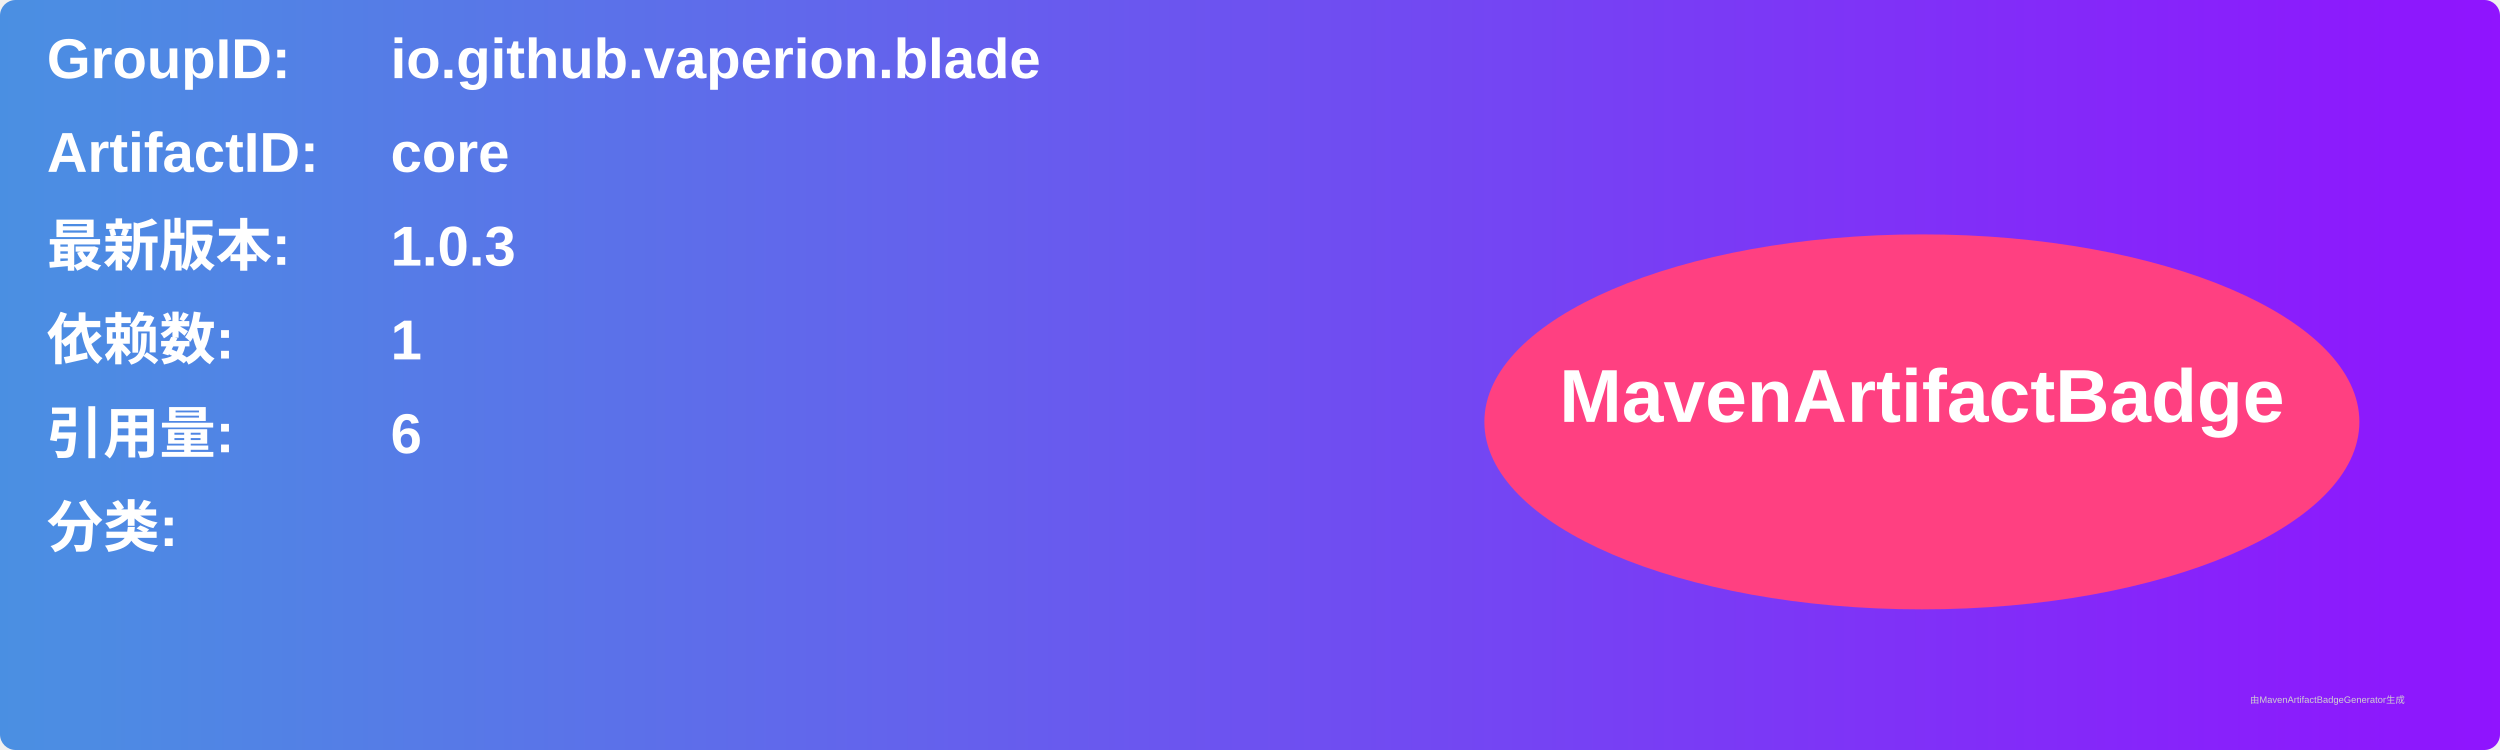
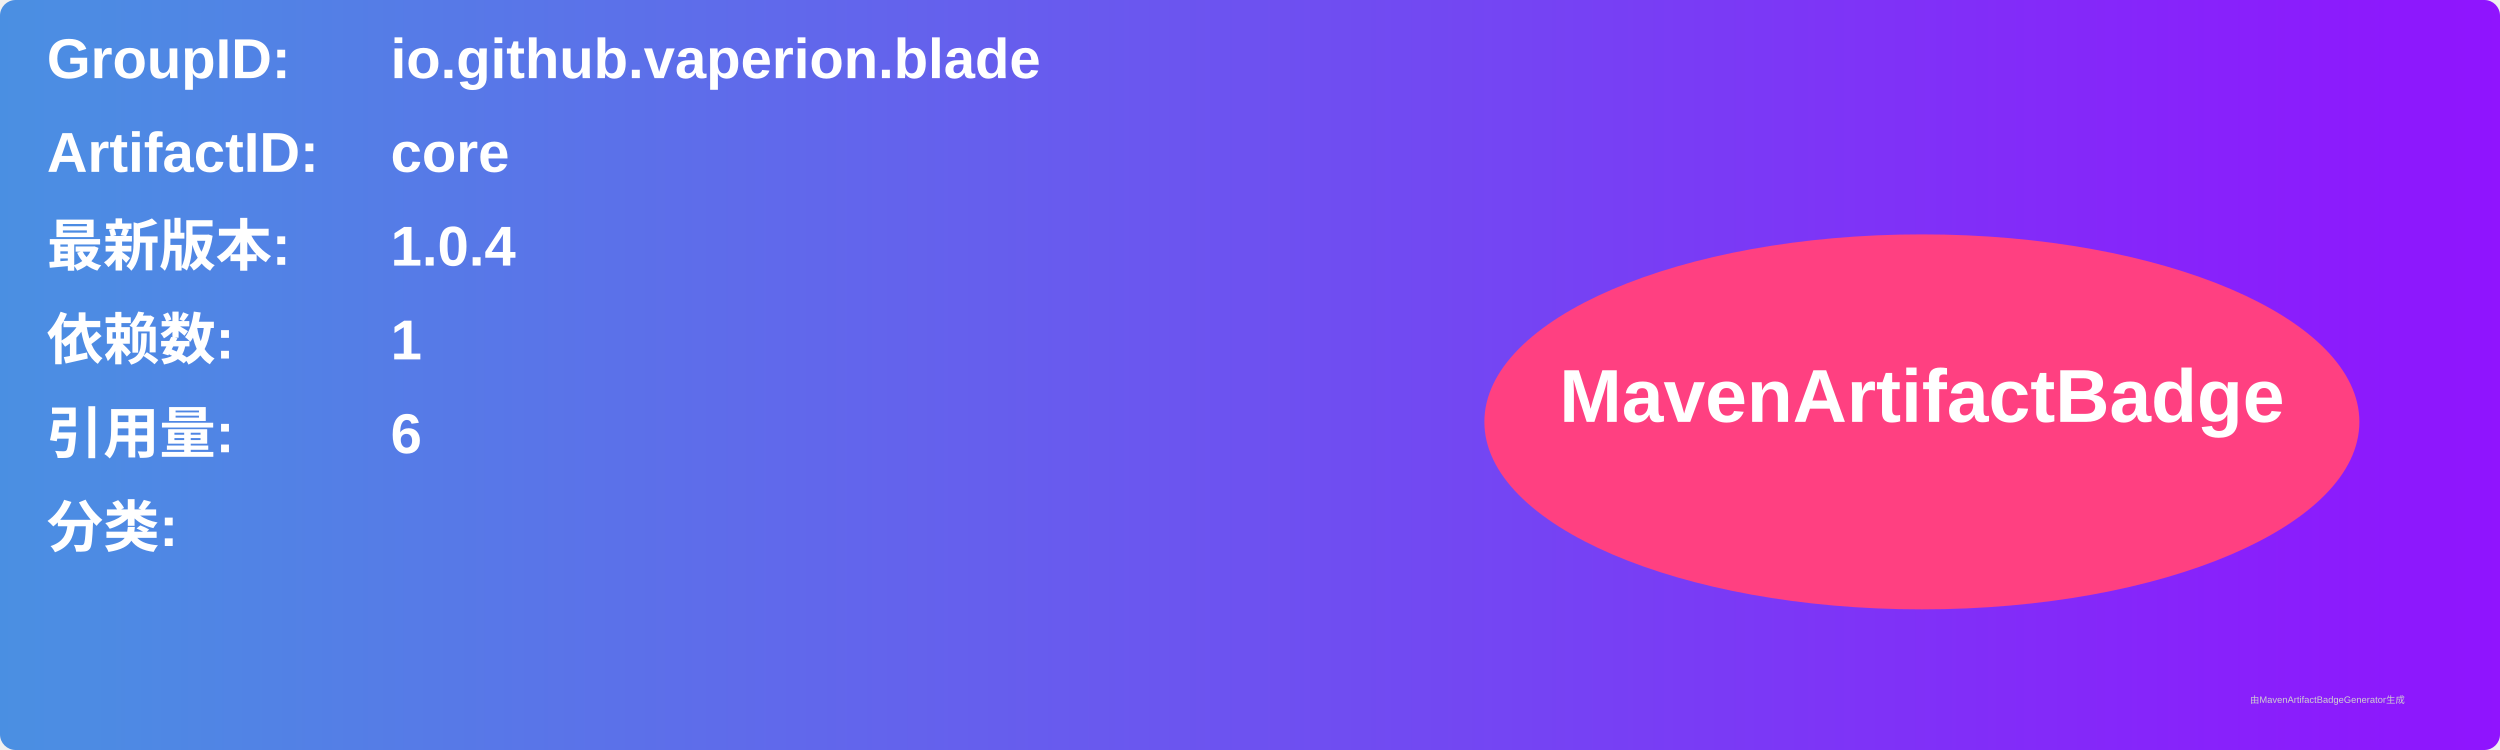
<svg xmlns="http://www.w3.org/2000/svg" width="800" height="240" viewBox="0 0 800 240">
  <linearGradient id="grad" x1="0%" y1="0%" x2="100%" y2="0%">
    <stop offset="0%" stop-color="#4a90e2" />
    <stop offset="100%" stop-color="#9013fe" />
  </linearGradient>
  <rect width="100%" height="100%" rx="5" ry="5" fill="url(#grad)" />
  <g transform="translate(15, 15)">
    <text x="0" y="10" font-family="Arial" font-size="18" fill="white" font-weight="bold" width="260">GroupID:</text>
    <text x="110" y="10" font-family="Arial" font-size="18" fill="white" font-weight="bold" width="460">io.github.vaperion.blade</text>
    <text x="0" y="40" font-family="Arial" font-size="18" fill="white" font-weight="bold" width="260">ArtifactID:</text>
    <text x="110" y="40" font-family="Arial" font-size="18" fill="white" font-weight="bold" width="460">core</text>
    <text x="0" y="70" font-family="Arial" font-size="18" fill="white" font-weight="bold">最新版本:</text>
    <text x="110" y="70" font-family="Arial" font-size="18" fill="white" font-weight="bold">
-       <tspan font-weight="bold">1.0.3</tspan>
+       <tspan font-weight="bold">1.0.4</tspan>
    </text>
    <text x="0" y="100" font-family="Arial" font-size="18" fill="white" font-weight="bold">依赖数: </text>
    <text x="110" y="100" font-family="Arial" font-size="18" fill="white">
      <tspan font-weight="bold">1</tspan>
    </text>
    <text x="0" y="130" font-family="Arial" font-size="18" fill="white" font-weight="bold">引用量: </text>
    <text x="110" y="130" font-family="Arial" font-size="18" fill="white">
      <tspan font-weight="bold">6</tspan>
    </text>
    <text x="0" y="160" font-family="Arial" font-size="18" fill="white" font-weight="bold">分类:</text>
    <text x="10" y="190" font-family="Arial" font-size="10" fill="white">
      <tspan font-weight="bold" />
    </text>
    <ellipse cx="600" cy="120" rx="140" ry="60" fill="#ff4081" />
    <text x="600" y="120" text-anchor="middle" font-family="Arial" font-size="24" fill="white" font-weight="bold">MavenArtifactBadge</text>
  </g>
  <text x="720" y="225" font-family="Arial" font-size="3" fill="#d0d0d0">由MavenArtifactBadgeGenerator生成</text>
</svg>
